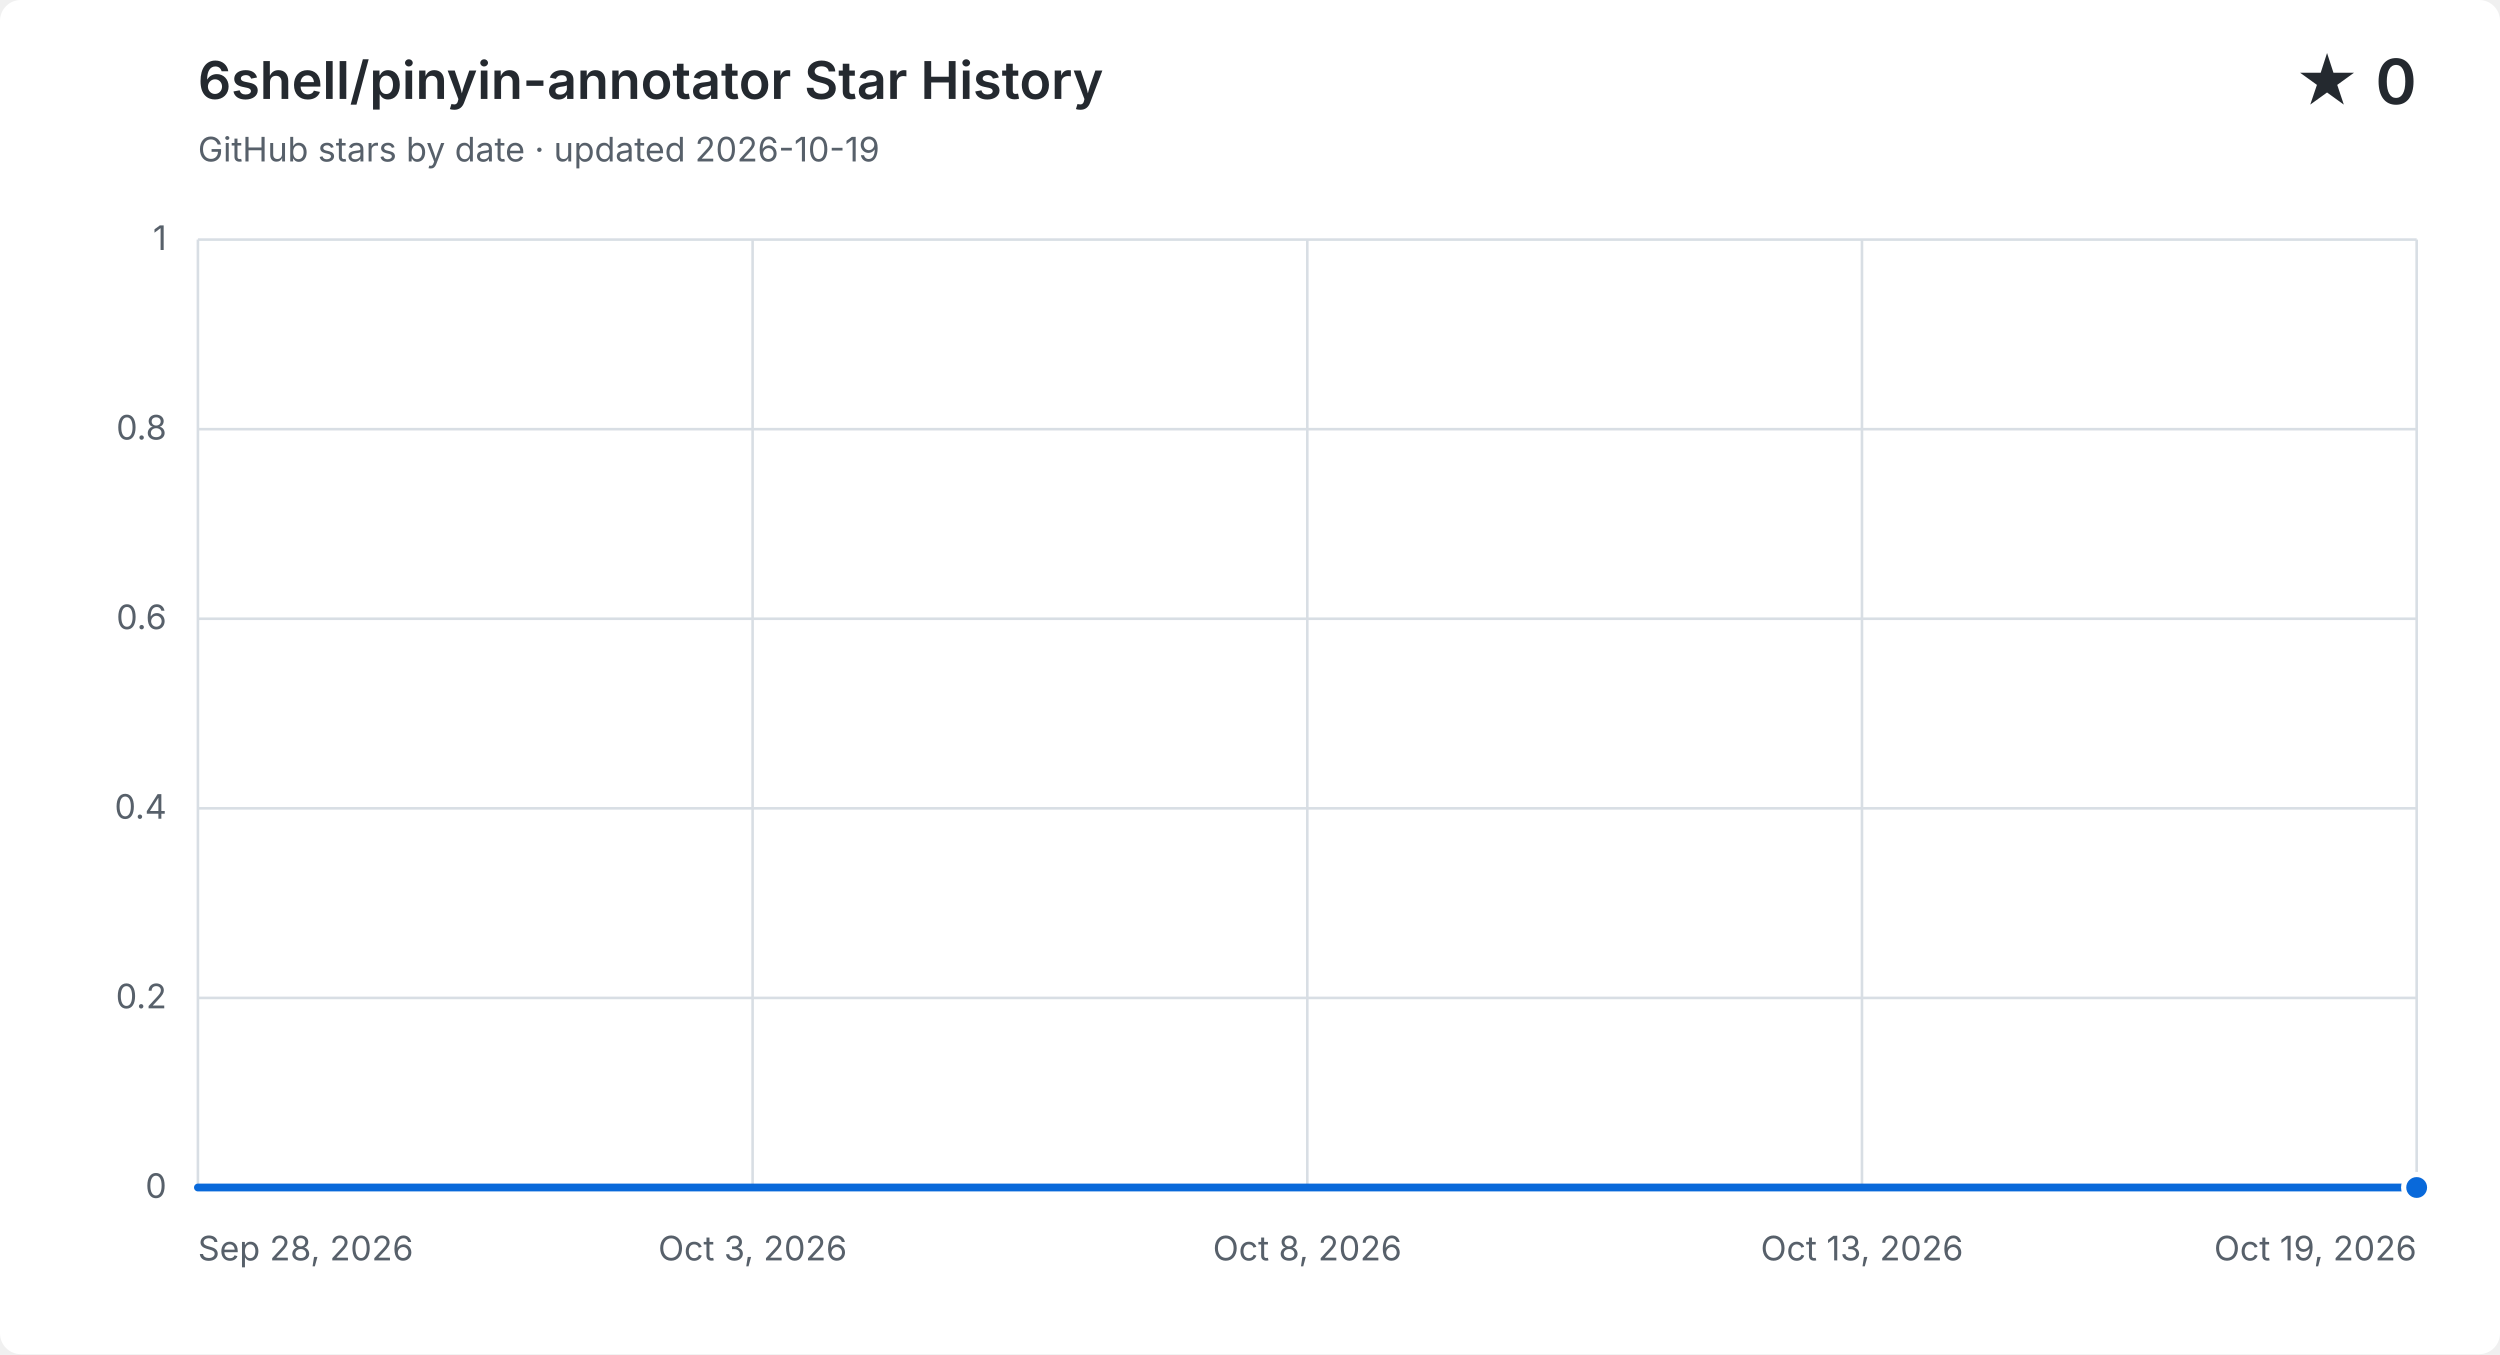
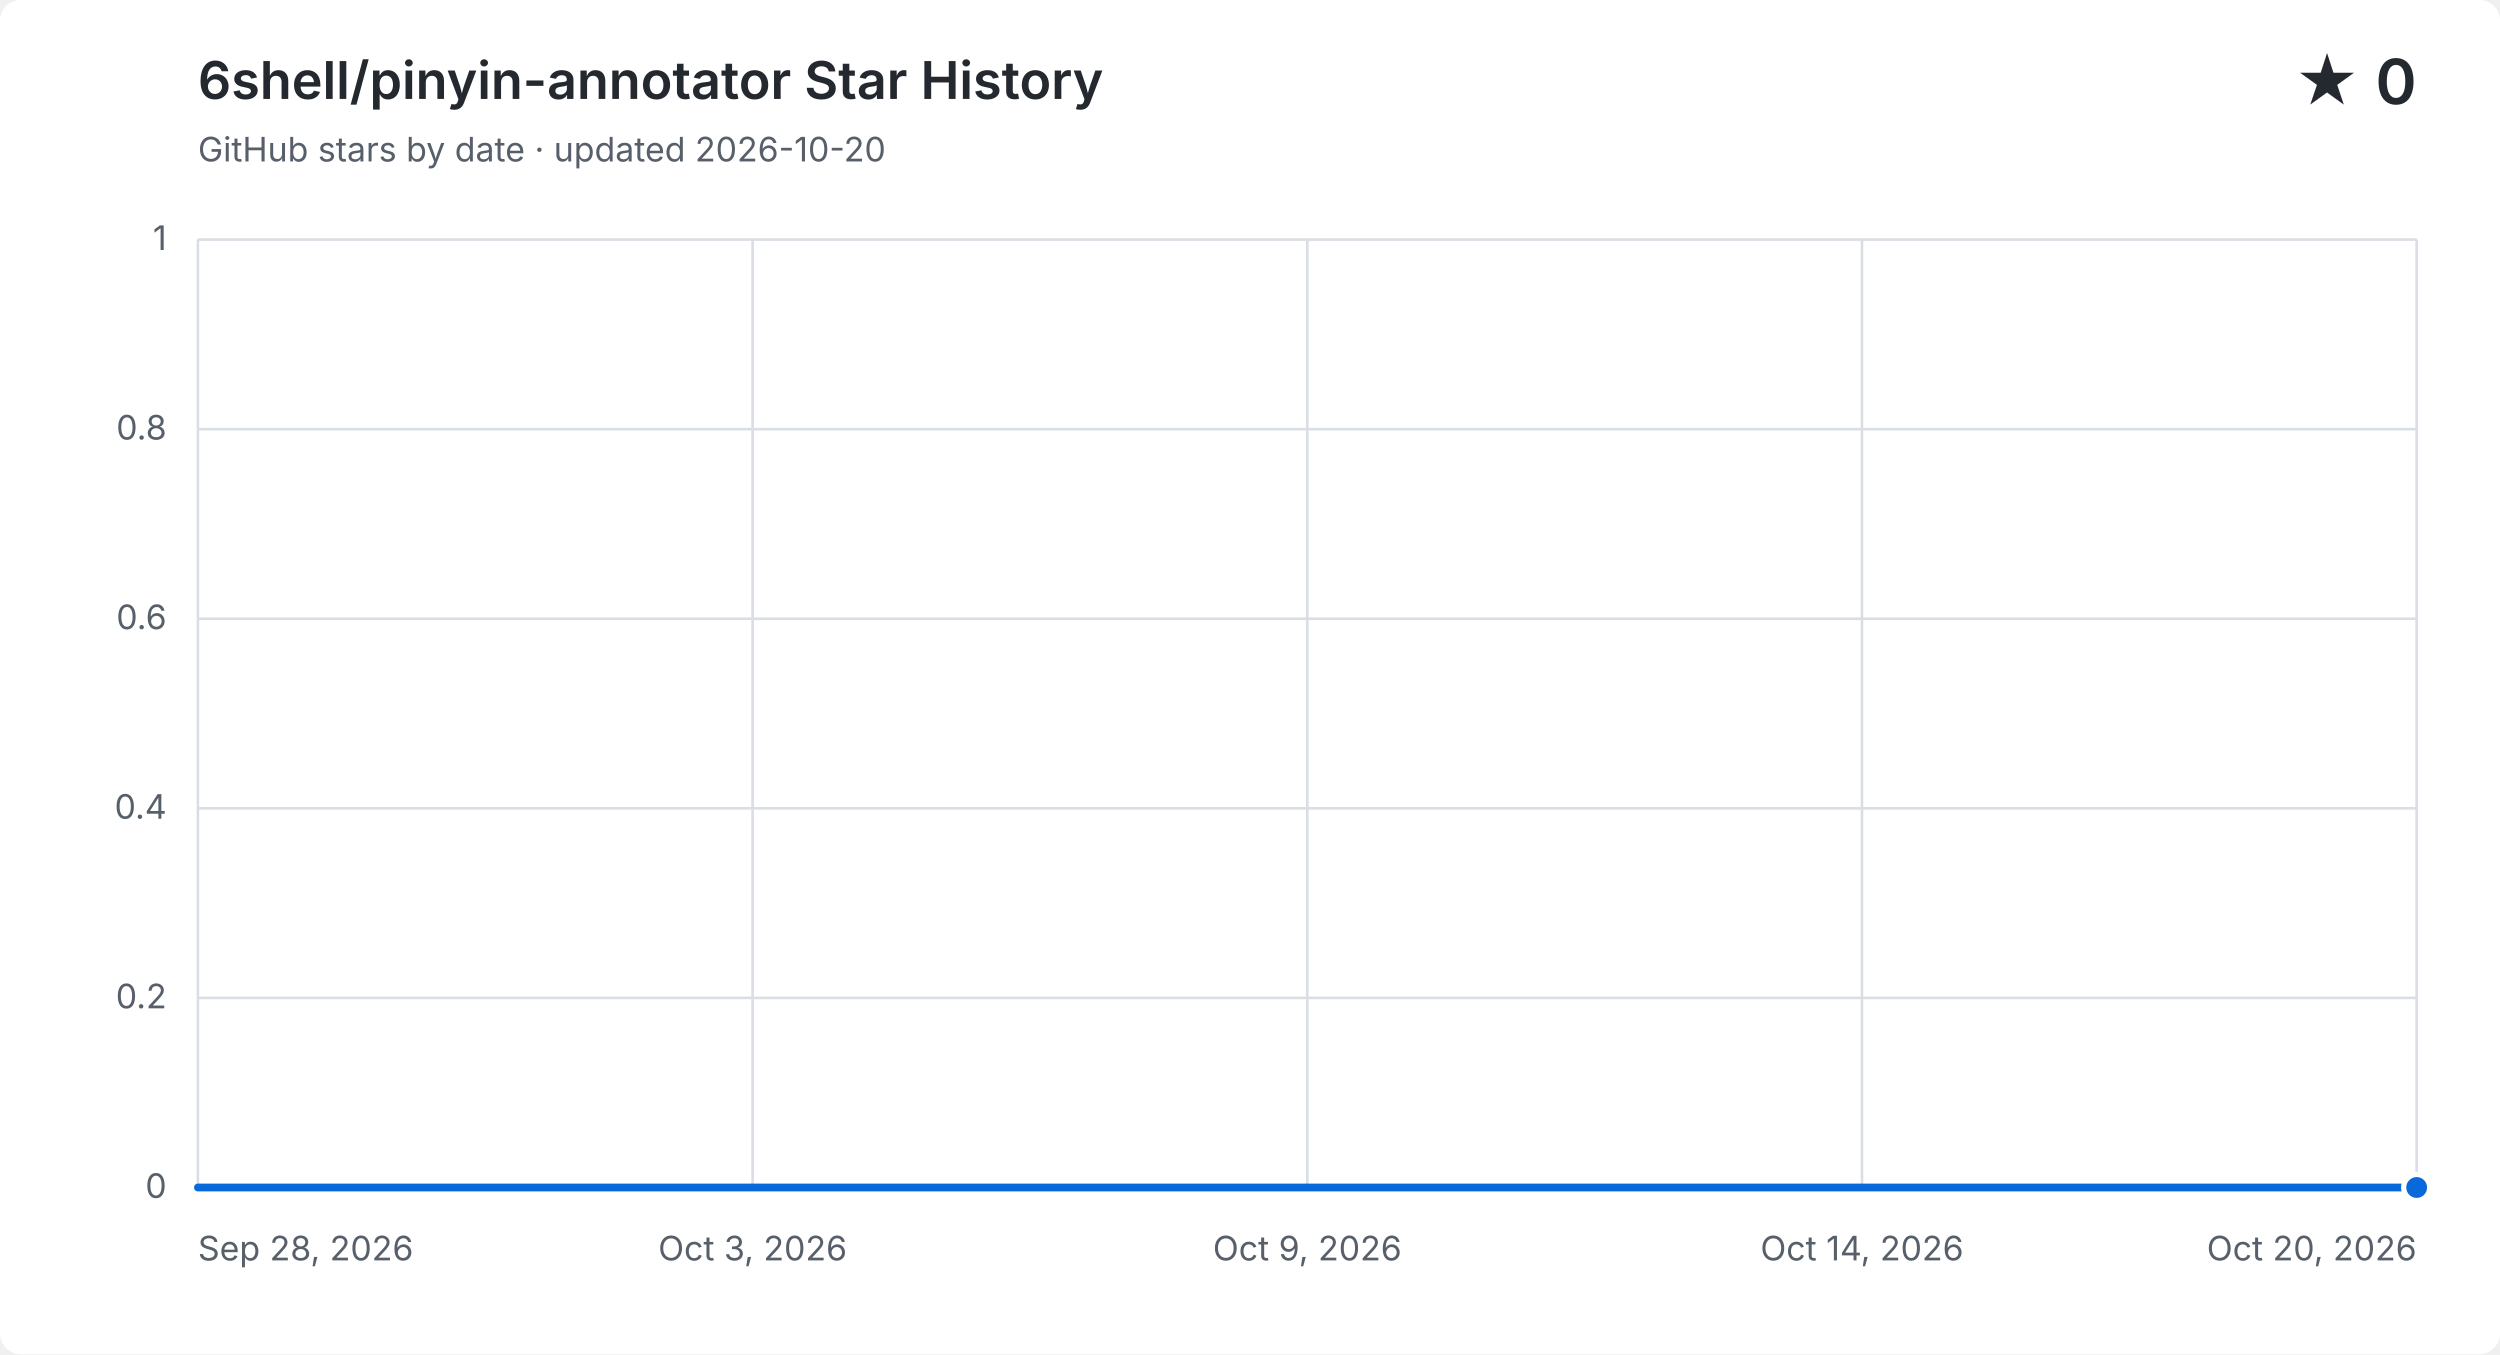
<svg xmlns="http://www.w3.org/2000/svg" width="960" height="520" viewBox="0 0 960 520" role="img" aria-labelledby="title description">
  <style>
    .background { fill: #ffffff; }
    .grid { fill: none; stroke: #d8dee4; stroke-width: 1; }
    .label, .subtitle { fill: #57606a; font: 13px -apple-system, BlinkMacSystemFont, "Segoe UI", sans-serif; }
    .heading, .value { fill: #24292f; font-family: -apple-system, BlinkMacSystemFont, "Segoe UI", sans-serif; }
    .heading { font-size: 20px; font-weight: 600; }
    .value { font-size: 24px; font-weight: 600; }
    .area { fill: #0969da; opacity: .12; }
    .line { fill: none; stroke: #0969da; stroke-linecap: round; stroke-linejoin: round; stroke-width: 3; }
    .point { fill: #0969da; stroke: #ffffff; stroke-width: 2; }
    @media (prefers-color-scheme: dark) {
      .background { fill: #0d1117; }
      .grid { stroke: #30363d; }
      .label, .subtitle { fill: #8b949e; }
      .heading, .value { fill: #f0f6fc; }
      .area { fill: #58a6ff; }
      .line { stroke: #58a6ff; }
      .point { fill: #58a6ff; stroke: #0d1117; }
    }
  </style>
  <rect class="background" width="960" height="520" rx="8" />
  <text class="heading" x="76" y="38">6shell/pinyin-annotator Star History</text>
-   <text class="subtitle" x="76" y="62">GitHub stars by date · updated 2026-10-19</text>
+   <text class="subtitle" x="76" y="62">GitHub stars by date · updated 2026-10-20</text>
  <text class="value" x="928" y="40" text-anchor="end">★ 0</text>
  <path class="grid" d="M 76 456.0 H 928" />
  <text class="label" x="64" y="460.0" text-anchor="end">0</text>
  <path class="grid" d="M 76 383.2 H 928" />
  <text class="label" x="64" y="387.2" text-anchor="end">0.2</text>
  <path class="grid" d="M 76 310.4 H 928" />
  <text class="label" x="64" y="314.4" text-anchor="end">0.4</text>
  <path class="grid" d="M 76 237.6 H 928" />
  <text class="label" x="64" y="241.6" text-anchor="end">0.6</text>
  <path class="grid" d="M 76 164.8 H 928" />
  <text class="label" x="64" y="168.8" text-anchor="end">0.8</text>
  <path class="grid" d="M 76 92.0 H 928" />
  <text class="label" x="64" y="96.0" text-anchor="end">1</text>
  <path class="grid" d="M 76.0 92 V 456" />
  <text class="label" x="76.0" y="484" text-anchor="start">Sep 28, 2026</text>
  <path class="grid" d="M 289.0 92 V 456" />
  <text class="label" x="289.0" y="484" text-anchor="middle">Oct 3, 2026</text>
  <path class="grid" d="M 502.0 92 V 456" />
-   <text class="label" x="502.0" y="484" text-anchor="middle">Oct 8, 2026</text>
+   <text class="label" x="502.0" y="484" text-anchor="middle">Oct 9, 2026</text>
  <path class="grid" d="M 715.0 92 V 456" />
-   <text class="label" x="715.0" y="484" text-anchor="middle">Oct 13, 2026</text>
+   <text class="label" x="715.0" y="484" text-anchor="middle">Oct 14, 2026</text>
  <path class="grid" d="M 928.0 92 V 456" />
-   <text class="label" x="928.0" y="484" text-anchor="end">Oct 19, 2026</text>
-   <path class="area" d="M 76.0 456.0 C 89.5 456.0, 103.0 456.0, 116.6 456.0 C 130.1 456.0, 143.6 456.0, 157.1 456.0 C 170.7 456.0, 184.2 456.0, 197.7 456.0 C 211.2 456.0, 224.8 456.0, 238.3 456.0 C 251.8 456.0, 265.3 456.0, 278.9 456.0 C 292.4 456.0, 305.9 456.0, 319.4 456.0 C 333.0 456.0, 346.5 456.0, 360.0 456.0 C 373.5 456.0, 387.0 456.0, 400.6 456.0 C 414.1 456.0, 427.6 456.0, 441.1 456.0 C 454.7 456.0, 468.2 456.0, 481.7 456.0 C 495.2 456.0, 508.8 456.0, 522.3 456.0 C 535.8 456.0, 549.3 456.0, 562.9 456.0 C 576.4 456.0, 589.9 456.0, 603.4 456.0 C 617.0 456.0, 630.5 456.0, 644.0 456.0 C 657.5 456.0, 671.0 456.0, 684.6 456.0 C 698.1 456.0, 711.6 456.0, 725.1 456.0 C 738.7 456.0, 752.2 456.0, 765.7 456.0 C 779.2 456.0, 792.8 456.0, 806.3 456.0 C 819.8 456.0, 833.3 456.0, 846.9 456.0 C 860.4 456.0, 873.9 456.0, 887.4 456.0 C 901.0 456.0, 914.5 456.0, 928.0 456.0 V 456 H 76.0 Z" />
-   <path class="line" d="M 76.0 456.0 C 89.5 456.0, 103.0 456.0, 116.6 456.0 C 130.1 456.0, 143.6 456.0, 157.1 456.0 C 170.7 456.0, 184.2 456.0, 197.7 456.0 C 211.2 456.0, 224.8 456.0, 238.3 456.0 C 251.8 456.0, 265.3 456.0, 278.9 456.0 C 292.4 456.0, 305.9 456.0, 319.4 456.0 C 333.0 456.0, 346.5 456.0, 360.0 456.0 C 373.5 456.0, 387.0 456.0, 400.6 456.0 C 414.1 456.0, 427.6 456.0, 441.1 456.0 C 454.7 456.0, 468.2 456.0, 481.7 456.0 C 495.2 456.0, 508.8 456.0, 522.3 456.0 C 535.8 456.0, 549.3 456.0, 562.9 456.0 C 576.4 456.0, 589.9 456.0, 603.4 456.0 C 617.0 456.0, 630.5 456.0, 644.0 456.0 C 657.5 456.0, 671.0 456.0, 684.6 456.0 C 698.1 456.0, 711.6 456.0, 725.1 456.0 C 738.7 456.0, 752.2 456.0, 765.7 456.0 C 779.2 456.0, 792.8 456.0, 806.3 456.0 C 819.8 456.0, 833.3 456.0, 846.9 456.0 C 860.4 456.0, 873.9 456.0, 887.4 456.0 C 901.0 456.0, 914.5 456.0, 928.0 456.0" />
+   <text class="label" x="928.0" y="484" text-anchor="end">Oct 20, 2026</text>
+   <path class="area" d="M 76.0 456.0 C 88.9 456.0, 101.8 456.0, 114.7 456.0 C 127.6 456.0, 140.5 456.0, 153.5 456.0 C 166.4 456.0, 179.3 456.0, 192.2 456.0 C 205.1 456.0, 218.0 456.0, 230.9 456.0 C 243.8 456.0, 256.7 456.0, 269.6 456.0 C 282.5 456.0, 295.5 456.0, 308.4 456.0 C 321.3 456.0, 334.2 456.0, 347.1 456.0 C 360.0 456.0, 372.9 456.0, 385.8 456.0 C 398.7 456.0, 411.6 456.0, 424.5 456.0 C 437.5 456.0, 450.4 456.0, 463.3 456.0 C 476.2 456.0, 489.1 456.0, 502.0 456.0 C 514.9 456.0, 527.8 456.0, 540.7 456.0 C 553.6 456.0, 566.5 456.0, 579.5 456.0 C 592.4 456.0, 605.3 456.0, 618.2 456.0 C 631.1 456.0, 644.0 456.0, 656.9 456.0 C 669.8 456.0, 682.7 456.0, 695.6 456.0 C 708.5 456.0, 721.5 456.0, 734.4 456.0 C 747.3 456.0, 760.2 456.0, 773.1 456.0 C 786.0 456.0, 798.9 456.0, 811.8 456.0 C 824.7 456.0, 837.6 456.0, 850.5 456.0 C 863.5 456.0, 876.4 456.0, 889.3 456.0 C 902.2 456.0, 915.1 456.0, 928.0 456.0 V 456 H 76.0 Z" />
+   <path class="line" d="M 76.0 456.0 C 88.9 456.0, 101.8 456.0, 114.7 456.0 C 127.6 456.0, 140.5 456.0, 153.5 456.0 C 166.4 456.0, 179.3 456.0, 192.2 456.0 C 205.1 456.0, 218.0 456.0, 230.9 456.0 C 243.8 456.0, 256.7 456.0, 269.6 456.0 C 282.5 456.0, 295.5 456.0, 308.4 456.0 C 321.3 456.0, 334.2 456.0, 347.1 456.0 C 360.0 456.0, 372.9 456.0, 385.8 456.0 C 398.7 456.0, 411.6 456.0, 424.5 456.0 C 437.5 456.0, 450.4 456.0, 463.3 456.0 C 476.2 456.0, 489.1 456.0, 502.0 456.0 C 514.9 456.0, 527.8 456.0, 540.7 456.0 C 553.6 456.0, 566.5 456.0, 579.5 456.0 C 592.4 456.0, 605.3 456.0, 618.2 456.0 C 631.1 456.0, 644.0 456.0, 656.9 456.0 C 669.8 456.0, 682.7 456.0, 695.6 456.0 C 708.5 456.0, 721.5 456.0, 734.4 456.0 C 747.3 456.0, 760.2 456.0, 773.1 456.0 C 786.0 456.0, 798.9 456.0, 811.8 456.0 C 824.7 456.0, 837.6 456.0, 850.5 456.0 C 863.5 456.0, 876.4 456.0, 889.3 456.0 C 902.2 456.0, 915.1 456.0, 928.0 456.0" />
  <circle class="point" cx="928.0" cy="456.0" r="5" />
</svg>
